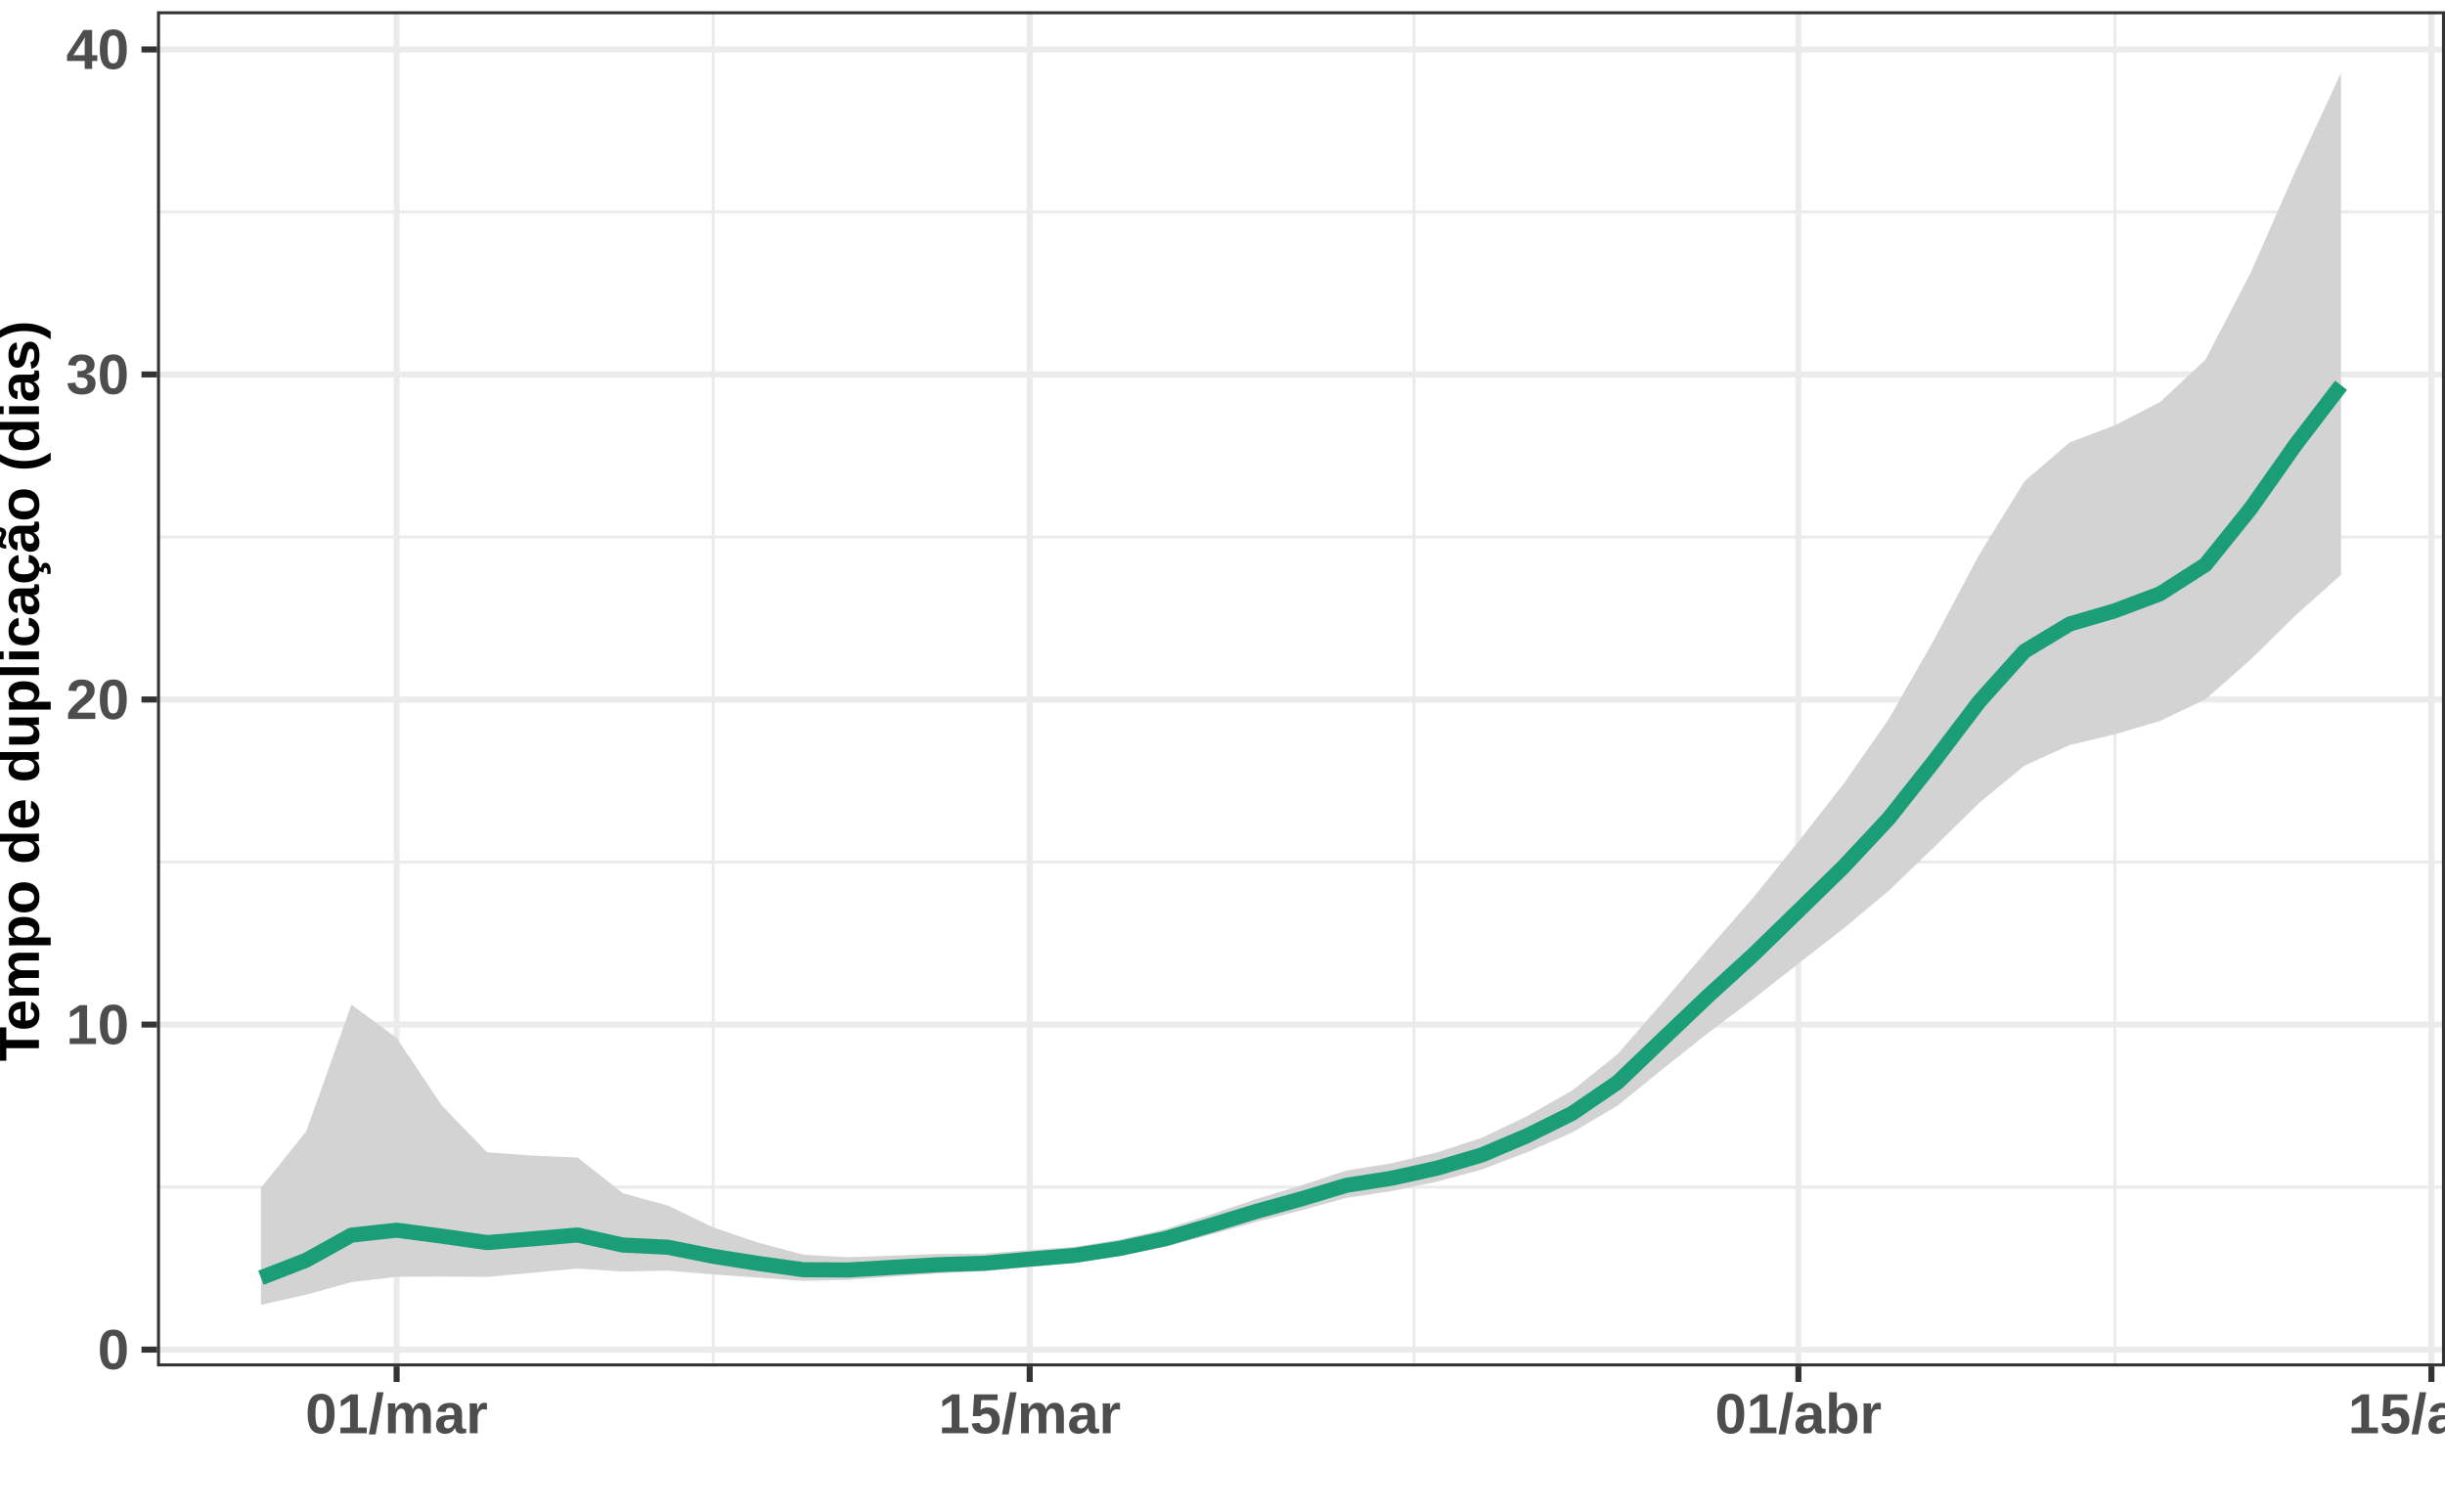
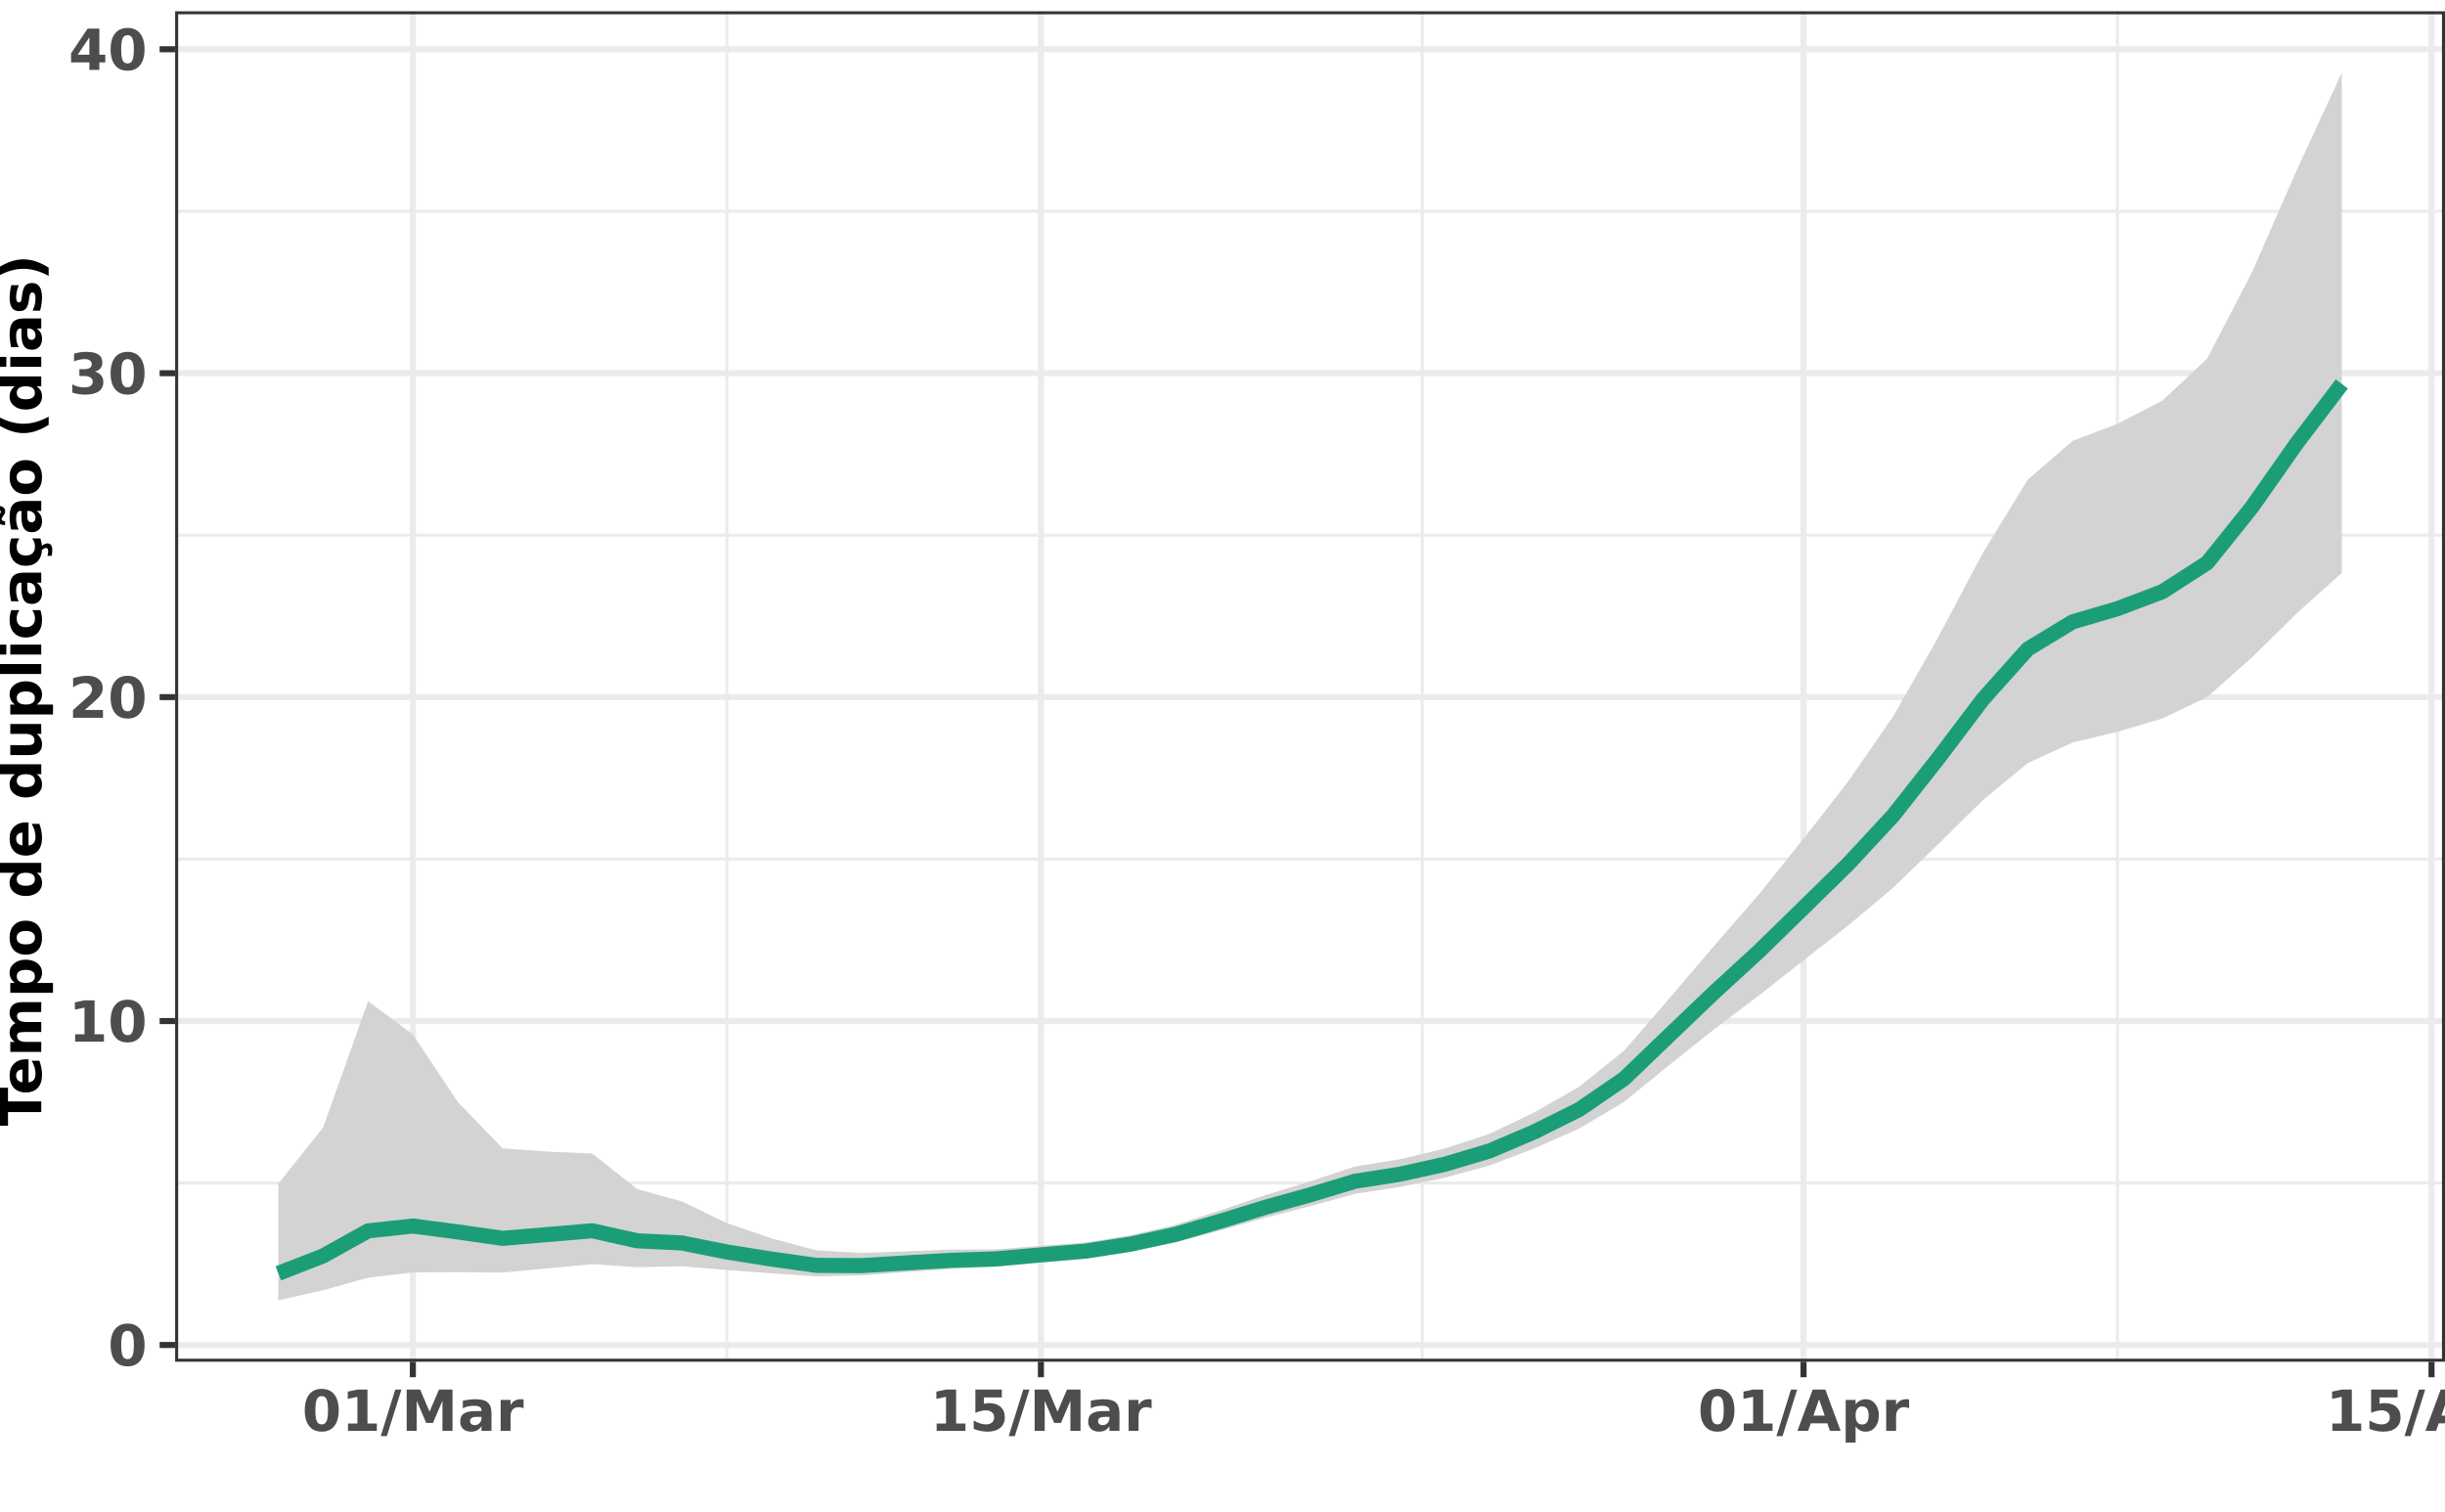
<svg xmlns="http://www.w3.org/2000/svg" viewBox="0 0 432.20 267.12">
  <defs>
    <style type="text/css">
    line, polyline, polygon, path, rect, circle {
      fill: none;
      stroke: #000000;
      stroke-linecap: round;
      stroke-linejoin: round;
      stroke-miterlimit: 10.00;
    }
  </style>
  </defs>
  <rect width="100%" height="100%" style="stroke: none; fill: #FFFFFF;" />
  <rect x="0.00" y="-0" width="432.20" height="267.12" style="stroke-width: 1.07; stroke: #FFFFFF; fill: #FFFFFF;" />
  <defs>
-     <clipPath id="cpMjcuNzV8NDMyLjIwfDI0MS41NHwxLjk5">
-       <rect x="27.75" y="1.99" width="404.45" height="239.55" />
+     <clipPath id="cpMzAuOTZ8NDMyLjIwfDI0MC43MXwxLjk5">
+       <rect x="30.96" y="1.99" width="401.24" height="238.72" />
    </clipPath>
  </defs>
-   <rect x="27.75" y="1.99" width="404.45" height="239.55" style="stroke-width: 1.07; stroke: none; fill: #FFFFFF;" clip-path="url(#cpMjcuNzV8NDMyLjIwfDI0MS41NHwxLjk5)" />
-   <polyline points="27.75,209.84 432.20,209.84 " style="stroke-width: 0.53; stroke: #EBEBEB; stroke-linecap: butt;" clip-path="url(#cpMjcuNzV8NDMyLjIwfDI0MS41NHwxLjk5)" />
-   <polyline points="27.75,152.38 432.20,152.38 " style="stroke-width: 0.53; stroke: #EBEBEB; stroke-linecap: butt;" clip-path="url(#cpMjcuNzV8NDMyLjIwfDI0MS41NHwxLjk5)" />
-   <polyline points="27.75,94.92 432.20,94.92 " style="stroke-width: 0.53; stroke: #EBEBEB; stroke-linecap: butt;" clip-path="url(#cpMjcuNzV8NDMyLjIwfDI0MS41NHwxLjk5)" />
-   <polyline points="27.75,37.47 432.20,37.47 " style="stroke-width: 0.53; stroke: #EBEBEB; stroke-linecap: butt;" clip-path="url(#cpMjcuNzV8NDMyLjIwfDI0MS41NHwxLjk5)" />
-   <polyline points="126.06,241.54 126.06,1.99 " style="stroke-width: 0.53; stroke: #EBEBEB; stroke-linecap: butt;" clip-path="url(#cpMjcuNzV8NDMyLjIwfDI0MS41NHwxLjk5)" />
-   <polyline points="249.96,241.54 249.96,1.99 " style="stroke-width: 0.53; stroke: #EBEBEB; stroke-linecap: butt;" clip-path="url(#cpMjcuNzV8NDMyLjIwfDI0MS41NHwxLjk5)" />
-   <polyline points="373.85,241.54 373.85,1.99 " style="stroke-width: 0.53; stroke: #EBEBEB; stroke-linecap: butt;" clip-path="url(#cpMjcuNzV8NDMyLjIwfDI0MS41NHwxLjk5)" />
-   <polyline points="27.75,238.57 432.20,238.57 " style="stroke-width: 1.07; stroke: #EBEBEB; stroke-linecap: butt;" clip-path="url(#cpMjcuNzV8NDMyLjIwfDI0MS41NHwxLjk5)" />
-   <polyline points="27.75,181.11 432.20,181.11 " style="stroke-width: 1.07; stroke: #EBEBEB; stroke-linecap: butt;" clip-path="url(#cpMjcuNzV8NDMyLjIwfDI0MS41NHwxLjk5)" />
-   <polyline points="27.75,123.65 432.20,123.65 " style="stroke-width: 1.07; stroke: #EBEBEB; stroke-linecap: butt;" clip-path="url(#cpMjcuNzV8NDMyLjIwfDI0MS41NHwxLjk5)" />
-   <polyline points="27.75,66.19 432.20,66.19 " style="stroke-width: 1.07; stroke: #EBEBEB; stroke-linecap: butt;" clip-path="url(#cpMjcuNzV8NDMyLjIwfDI0MS41NHwxLjk5)" />
-   <polyline points="27.75,8.74 432.20,8.74 " style="stroke-width: 1.07; stroke: #EBEBEB; stroke-linecap: butt;" clip-path="url(#cpMjcuNzV8NDMyLjIwfDI0MS41NHwxLjk5)" />
-   <polyline points="70.11,241.54 70.11,1.99 " style="stroke-width: 1.07; stroke: #EBEBEB; stroke-linecap: butt;" clip-path="url(#cpMjcuNzV8NDMyLjIwfDI0MS41NHwxLjk5)" />
-   <polyline points="182.02,241.54 182.02,1.99 " style="stroke-width: 1.07; stroke: #EBEBEB; stroke-linecap: butt;" clip-path="url(#cpMjcuNzV8NDMyLjIwfDI0MS41NHwxLjk5)" />
-   <polyline points="317.90,241.54 317.90,1.99 " style="stroke-width: 1.07; stroke: #EBEBEB; stroke-linecap: butt;" clip-path="url(#cpMjcuNzV8NDMyLjIwfDI0MS41NHwxLjk5)" />
-   <polyline points="429.80,241.54 429.80,1.99 " style="stroke-width: 1.07; stroke: #EBEBEB; stroke-linecap: butt;" clip-path="url(#cpMjcuNzV8NDMyLjIwfDI0MS41NHwxLjk5)" />
-   <polygon points="46.13,209.96 54.13,199.97 62.12,177.59 70.11,183.48 78.11,195.44 86.10,203.69 94.09,204.27 102.09,204.61 110.08,210.91 118.07,213.11 126.06,216.96 134.06,219.68 142.05,221.79 150.04,222.24 158.04,221.95 166.03,221.65 174.02,221.61 182.02,220.97 190.01,220.38 198.00,219.10 206.00,217.26 213.99,214.70 221.98,211.99 229.97,209.56 237.97,206.91 245.96,205.63 253.95,203.73 261.95,201.12 269.94,197.30 277.93,192.75 285.93,186.36 293.92,177.17 301.91,167.82 309.91,158.68 317.90,148.76 325.89,138.56 333.89,127.07 341.88,113.08 349.87,98.03 357.86,85.07 365.86,78.20 373.85,75.17 381.84,71.06 389.84,63.59 397.83,48.25 405.82,30.10 413.82,12.88 413.82,101.61 405.82,108.75 397.83,116.60 389.84,123.63 381.84,127.44 373.85,129.79 365.86,131.70 357.86,135.34 349.87,141.91 341.88,149.76 333.89,157.44 325.89,164.12 317.90,170.33 309.91,176.61 301.91,182.62 293.92,188.96 285.93,195.44 277.93,200.18 269.94,203.69 261.95,206.73 253.95,208.89 245.96,210.55 237.97,211.75 229.97,213.96 221.98,216.00 213.99,218.25 206.00,220.40 198.00,222.02 190.01,223.22 182.02,223.94 174.02,224.70 166.03,225.08 158.04,225.64 150.04,226.23 142.05,226.41 134.06,225.85 126.06,225.28 118.07,224.60 110.08,224.77 102.09,224.24 94.09,224.98 86.10,225.72 78.11,225.65 70.11,225.69 62.12,226.64 54.13,228.85 46.13,230.65 " style="stroke-width: 0.75; stroke: none; fill: #D3D3D3;" clip-path="url(#cpMjcuNzV8NDMyLjIwfDI0MS41NHwxLjk5)" />
-   <polyline points="46.13,209.96 54.13,199.97 62.12,177.59 70.11,183.48 78.11,195.44 86.10,203.69 94.09,204.27 102.09,204.61 110.08,210.91 118.07,213.11 126.06,216.96 134.06,219.68 142.05,221.79 150.04,222.24 158.04,221.95 166.03,221.65 174.02,221.61 182.02,220.97 190.01,220.38 198.00,219.10 206.00,217.26 213.99,214.70 221.98,211.99 229.97,209.56 237.97,206.91 245.96,205.63 253.95,203.73 261.95,201.12 269.94,197.30 277.93,192.75 285.93,186.36 293.92,177.17 301.91,167.82 309.91,158.68 317.90,148.76 325.89,138.56 333.89,127.07 341.88,113.08 349.87,98.03 357.86,85.07 365.86,78.20 373.85,75.17 381.84,71.06 389.84,63.59 397.83,48.25 405.82,30.10 413.82,12.88 " style="stroke-width: 1.07; stroke: none;" clip-path="url(#cpMjcuNzV8NDMyLjIwfDI0MS41NHwxLjk5)" />
-   <polyline points="413.82,101.61 405.82,108.75 397.83,116.60 389.84,123.63 381.84,127.44 373.85,129.79 365.86,131.70 357.86,135.34 349.87,141.91 341.88,149.76 333.89,157.44 325.89,164.12 317.90,170.33 309.91,176.61 301.91,182.62 293.92,188.96 285.93,195.44 277.93,200.18 269.94,203.69 261.95,206.73 253.95,208.89 245.96,210.55 237.97,211.75 229.97,213.96 221.98,216.00 213.99,218.25 206.00,220.40 198.00,222.02 190.01,223.22 182.02,223.94 174.02,224.70 166.03,225.08 158.04,225.64 150.04,226.23 142.05,226.41 134.06,225.85 126.06,225.28 118.07,224.60 110.08,224.77 102.09,224.24 94.09,224.98 86.10,225.72 78.11,225.65 70.11,225.69 62.12,226.64 54.13,228.85 46.13,230.65 " style="stroke-width: 1.07; stroke: none;" clip-path="url(#cpMjcuNzV8NDMyLjIwfDI0MS41NHwxLjk5)" />
-   <polyline points="46.13,225.87 54.13,222.76 62.12,218.33 70.11,217.46 78.11,218.51 86.10,219.65 94.09,218.99 102.09,218.31 110.08,220.08 118.07,220.47 126.06,222.07 134.06,223.34 142.05,224.45 150.04,224.49 158.04,224.01 166.03,223.55 174.02,223.30 182.02,222.58 190.01,221.91 198.00,220.67 206.00,218.95 213.99,216.61 221.98,214.16 229.97,211.94 237.97,209.53 245.96,208.28 253.95,206.51 261.95,204.15 269.94,200.76 277.93,196.79 285.93,191.33 293.92,183.69 301.91,176.08 309.91,168.78 317.90,161.01 325.89,153.21 333.89,144.65 341.88,134.55 349.87,124.02 357.86,115.12 365.86,110.30 373.85,107.96 381.84,104.95 389.84,99.83 397.83,89.90 405.82,78.56 413.82,68.10 " style="stroke-width: 2.67; stroke: #1B9E77; stroke-linecap: butt;" clip-path="url(#cpMjcuNzV8NDMyLjIwfDI0MS41NHwxLjk5)" />
-   <rect x="27.75" y="1.99" width="404.45" height="239.55" style="stroke-width: 1.07; stroke: #333333;" clip-path="url(#cpMjcuNzV8NDMyLjIwfDI0MS41NHwxLjk5)" />
+   <rect x="30.96" y="1.99" width="401.24" height="238.72" style="stroke-width: 1.07; stroke: none; fill: #FFFFFF;" clip-path="url(#cpMzAuOTZ8NDMyLjIwfDI0MC43MXwxLjk5)" />
+   <polyline points="30.96,209.12 432.20,209.12 " style="stroke-width: 0.53; stroke: #EBEBEB; stroke-linecap: butt;" clip-path="url(#cpMzAuOTZ8NDMyLjIwfDI0MC43MXwxLjk5)" />
+   <polyline points="30.96,151.86 432.20,151.86 " style="stroke-width: 0.53; stroke: #EBEBEB; stroke-linecap: butt;" clip-path="url(#cpMzAuOTZ8NDMyLjIwfDI0MC43MXwxLjk5)" />
+   <polyline points="30.96,94.60 432.20,94.60 " style="stroke-width: 0.53; stroke: #EBEBEB; stroke-linecap: butt;" clip-path="url(#cpMzAuOTZ8NDMyLjIwfDI0MC43MXwxLjk5)" />
+   <polyline points="30.96,37.34 432.20,37.34 " style="stroke-width: 0.53; stroke: #EBEBEB; stroke-linecap: butt;" clip-path="url(#cpMzAuOTZ8NDMyLjIwfDI0MC43MXwxLjk5)" />
+   <polyline points="128.49,240.71 128.49,1.99 " style="stroke-width: 0.53; stroke: #EBEBEB; stroke-linecap: butt;" clip-path="url(#cpMzAuOTZ8NDMyLjIwfDI0MC43MXwxLjk5)" />
+   <polyline points="251.40,240.71 251.40,1.99 " style="stroke-width: 0.53; stroke: #EBEBEB; stroke-linecap: butt;" clip-path="url(#cpMzAuOTZ8NDMyLjIwfDI0MC43MXwxLjk5)" />
+   <polyline points="374.31,240.71 374.31,1.99 " style="stroke-width: 0.53; stroke: #EBEBEB; stroke-linecap: butt;" clip-path="url(#cpMzAuOTZ8NDMyLjIwfDI0MC43MXwxLjk5)" />
+   <polyline points="30.96,237.75 432.20,237.75 " style="stroke-width: 1.07; stroke: #EBEBEB; stroke-linecap: butt;" clip-path="url(#cpMzAuOTZ8NDMyLjIwfDI0MC43MXwxLjk5)" />
+   <polyline points="30.96,180.49 432.20,180.49 " style="stroke-width: 1.07; stroke: #EBEBEB; stroke-linecap: butt;" clip-path="url(#cpMzAuOTZ8NDMyLjIwfDI0MC43MXwxLjk5)" />
+   <polyline points="30.96,123.23 432.20,123.23 " style="stroke-width: 1.07; stroke: #EBEBEB; stroke-linecap: butt;" clip-path="url(#cpMzAuOTZ8NDMyLjIwfDI0MC43MXwxLjk5)" />
+   <polyline points="30.96,65.97 432.20,65.97 " style="stroke-width: 1.07; stroke: #EBEBEB; stroke-linecap: butt;" clip-path="url(#cpMzAuOTZ8NDMyLjIwfDI0MC43MXwxLjk5)" />
+   <polyline points="30.96,8.71 432.20,8.71 " style="stroke-width: 1.07; stroke: #EBEBEB; stroke-linecap: butt;" clip-path="url(#cpMzAuOTZ8NDMyLjIwfDI0MC43MXwxLjk5)" />
+   <polyline points="72.98,240.71 72.98,1.99 " style="stroke-width: 1.07; stroke: #EBEBEB; stroke-linecap: butt;" clip-path="url(#cpMzAuOTZ8NDMyLjIwfDI0MC43MXwxLjk5)" />
+   <polyline points="184.00,240.71 184.00,1.99 " style="stroke-width: 1.07; stroke: #EBEBEB; stroke-linecap: butt;" clip-path="url(#cpMzAuOTZ8NDMyLjIwfDI0MC43MXwxLjk5)" />
+   <polyline points="318.81,240.71 318.81,1.99 " style="stroke-width: 1.07; stroke: #EBEBEB; stroke-linecap: butt;" clip-path="url(#cpMzAuOTZ8NDMyLjIwfDI0MC43MXwxLjk5)" />
+   <polyline points="429.82,240.71 429.82,1.99 " style="stroke-width: 1.07; stroke: #EBEBEB; stroke-linecap: butt;" clip-path="url(#cpMzAuOTZ8NDMyLjIwfDI0MC43MXwxLjk5)" />
+   <polygon points="49.20,209.24 57.13,199.28 65.06,176.99 72.98,182.85 80.91,194.77 88.84,202.99 96.77,203.57 104.70,203.91 112.63,210.19 120.56,212.38 128.49,216.21 136.42,218.92 144.35,221.02 152.28,221.48 160.21,221.19 168.14,220.89 176.07,220.85 184.00,220.21 191.93,219.63 199.86,218.35 207.79,216.51 215.72,213.96 223.65,211.27 231.58,208.84 239.51,206.20 247.44,204.92 255.37,203.03 263.30,200.43 271.23,196.62 279.16,192.09 287.09,185.72 295.02,176.56 302.95,167.25 310.88,158.14 318.81,148.25 326.74,138.08 334.66,126.63 342.59,112.69 350.52,97.70 358.45,84.78 366.38,77.93 374.31,74.91 382.24,70.82 390.17,63.38 398.10,48.09 406.03,30.00 413.96,12.84 413.96,101.27 406.03,108.38 398.10,116.20 390.17,123.21 382.24,127.00 374.31,129.35 366.38,131.25 358.45,134.88 350.52,141.42 342.59,149.25 334.66,156.90 326.74,163.56 318.81,169.75 310.88,176.00 302.95,181.99 295.02,188.31 287.09,194.77 279.16,199.49 271.23,202.99 263.30,206.02 255.37,208.18 247.44,209.82 239.51,211.03 231.58,213.22 223.65,215.26 215.72,217.50 207.79,219.64 199.86,221.26 191.93,222.45 184.00,223.17 176.07,223.92 168.14,224.31 160.21,224.86 152.28,225.45 144.35,225.63 136.42,225.08 128.49,224.51 120.56,223.83 112.63,224.00 104.70,223.47 96.77,224.21 88.84,224.95 80.91,224.88 72.98,224.92 65.06,225.86 57.13,228.06 49.20,229.86 " style="stroke-width: 0.75; stroke: none; fill: #D3D3D3;" clip-path="url(#cpMzAuOTZ8NDMyLjIwfDI0MC43MXwxLjk5)" />
+   <polyline points="49.20,209.24 57.13,199.28 65.06,176.99 72.98,182.85 80.91,194.77 88.84,202.99 96.77,203.57 104.70,203.91 112.63,210.19 120.56,212.38 128.49,216.21 136.42,218.92 144.35,221.02 152.28,221.48 160.21,221.19 168.14,220.89 176.07,220.85 184.00,220.21 191.93,219.63 199.86,218.35 207.79,216.51 215.72,213.96 223.65,211.27 231.58,208.84 239.51,206.20 247.44,204.92 255.37,203.03 263.30,200.43 271.23,196.62 279.16,192.09 287.09,185.72 295.02,176.56 302.95,167.25 310.88,158.14 318.81,148.25 326.74,138.08 334.66,126.63 342.59,112.69 350.52,97.70 358.45,84.78 366.38,77.93 374.31,74.91 382.24,70.82 390.17,63.38 398.10,48.09 406.03,30.00 413.96,12.84 " style="stroke-width: 1.07; stroke: none;" clip-path="url(#cpMzAuOTZ8NDMyLjIwfDI0MC43MXwxLjk5)" />
+   <polyline points="413.96,101.27 406.03,108.38 398.10,116.20 390.17,123.21 382.24,127.00 374.31,129.35 366.38,131.25 358.45,134.88 350.52,141.42 342.59,149.25 334.66,156.90 326.74,163.56 318.81,169.75 310.88,176.00 302.95,181.99 295.02,188.31 287.09,194.77 279.16,199.49 271.23,202.99 263.30,206.02 255.37,208.18 247.44,209.82 239.51,211.03 231.58,213.22 223.65,215.26 215.72,217.50 207.79,219.64 199.86,221.26 191.93,222.45 184.00,223.17 176.07,223.92 168.14,224.31 160.21,224.86 152.28,225.45 144.35,225.63 136.42,225.08 128.49,224.51 120.56,223.83 112.63,224.00 104.70,223.47 96.77,224.21 88.84,224.95 80.91,224.88 72.98,224.92 65.06,225.86 57.13,228.06 49.20,229.86 " style="stroke-width: 1.07; stroke: none;" clip-path="url(#cpMzAuOTZ8NDMyLjIwfDI0MC43MXwxLjk5)" />
+   <polyline points="49.20,225.09 57.13,222.00 65.06,217.58 72.98,216.72 80.91,217.76 88.84,218.90 96.77,218.23 104.70,217.56 112.63,219.33 120.56,219.72 128.49,221.31 136.42,222.57 144.35,223.68 152.28,223.72 160.21,223.24 168.14,222.78 176.07,222.53 184.00,221.82 191.93,221.15 199.86,219.92 207.79,218.19 215.72,215.87 223.65,213.42 231.58,211.21 239.51,208.81 247.44,207.57 255.37,205.81 263.30,203.45 271.23,200.07 279.16,196.12 287.09,190.68 295.02,183.06 302.95,175.48 310.88,168.20 318.81,160.46 326.74,152.69 334.66,144.15 342.59,134.09 350.52,123.60 358.45,114.73 366.38,109.92 374.31,107.59 382.24,104.59 390.17,99.49 398.10,89.60 406.03,78.30 413.96,67.87 " style="stroke-width: 2.67; stroke: #1B9E77; stroke-linecap: butt;" clip-path="url(#cpMzAuOTZ8NDMyLjIwfDI0MC43MXwxLjk5)" />
+   <rect x="30.96" y="1.99" width="401.24" height="238.72" style="stroke-width: 1.07; stroke: #333333;" clip-path="url(#cpMzAuOTZ8NDMyLjIwfDI0MC43MXwxLjk5)" />
  <defs>
    <clipPath id="cpMC4wMHw0MzIuMjB8MjY3LjEyfDAuMDA=">
      <rect x="0.00" y="0.00" width="432.20" height="267.12" />
    </clipPath>
  </defs>
  <g clip-path="url(#cpMC4wMHw0MzIuMjB8MjY3LjEyfDAuMDA=)">
-     <text x="17.26" y="242.01" style="font-size: 10.00px; font-weight: bold; fill: #4D4D4D; font-family: Liberation Sans;" textLength="5.56px" lengthAdjust="spacingAndGlyphs">0</text>
+     <text x="19.07" y="241.39" style="font-size: 10.00px; font-weight: bold; fill: #4D4D4D; font-family: DejaVu Sans;" textLength="6.96px" lengthAdjust="spacingAndGlyphs">0</text>
  </g>
  <g clip-path="url(#cpMC4wMHw0MzIuMjB8MjY3LjEyfDAuMDA=)">
-     <text x="11.69" y="184.55" style="font-size: 10.00px; font-weight: bold; fill: #4D4D4D; font-family: Liberation Sans;" textLength="11.12px" lengthAdjust="spacingAndGlyphs">10</text>
+     <text x="12.11" y="184.13" style="font-size: 10.00px; font-weight: bold; fill: #4D4D4D; font-family: DejaVu Sans;" textLength="13.92px" lengthAdjust="spacingAndGlyphs">10</text>
  </g>
  <g clip-path="url(#cpMC4wMHw0MzIuMjB8MjY3LjEyfDAuMDA=)">
-     <text x="11.69" y="127.09" style="font-size: 10.00px; font-weight: bold; fill: #4D4D4D; font-family: Liberation Sans;" textLength="11.12px" lengthAdjust="spacingAndGlyphs">20</text>
+     <text x="12.11" y="126.88" style="font-size: 10.00px; font-weight: bold; fill: #4D4D4D; font-family: DejaVu Sans;" textLength="13.92px" lengthAdjust="spacingAndGlyphs">20</text>
  </g>
  <g clip-path="url(#cpMC4wMHw0MzIuMjB8MjY3LjEyfDAuMDA=)">
-     <text x="11.69" y="69.63" style="font-size: 10.00px; font-weight: bold; fill: #4D4D4D; font-family: Liberation Sans;" textLength="11.12px" lengthAdjust="spacingAndGlyphs">30</text>
+     <text x="12.11" y="69.62" style="font-size: 10.00px; font-weight: bold; fill: #4D4D4D; font-family: DejaVu Sans;" textLength="13.92px" lengthAdjust="spacingAndGlyphs">30</text>
  </g>
  <g clip-path="url(#cpMC4wMHw0MzIuMjB8MjY3LjEyfDAuMDA=)">
-     <text x="11.69" y="12.18" style="font-size: 10.00px; font-weight: bold; fill: #4D4D4D; font-family: Liberation Sans;" textLength="11.12px" lengthAdjust="spacingAndGlyphs">40</text>
+     <text x="12.11" y="12.36" style="font-size: 10.00px; font-weight: bold; fill: #4D4D4D; font-family: DejaVu Sans;" textLength="13.92px" lengthAdjust="spacingAndGlyphs">40</text>
  </g>
-   <polyline points="25.01,238.57 27.75,238.57 " style="stroke-width: 1.07; stroke: #333333; stroke-linecap: butt;" clip-path="url(#cpMC4wMHw0MzIuMjB8MjY3LjEyfDAuMDA=)" />
-   <polyline points="25.01,181.11 27.75,181.11 " style="stroke-width: 1.07; stroke: #333333; stroke-linecap: butt;" clip-path="url(#cpMC4wMHw0MzIuMjB8MjY3LjEyfDAuMDA=)" />
-   <polyline points="25.01,123.65 27.75,123.65 " style="stroke-width: 1.07; stroke: #333333; stroke-linecap: butt;" clip-path="url(#cpMC4wMHw0MzIuMjB8MjY3LjEyfDAuMDA=)" />
-   <polyline points="25.01,66.19 27.75,66.19 " style="stroke-width: 1.07; stroke: #333333; stroke-linecap: butt;" clip-path="url(#cpMC4wMHw0MzIuMjB8MjY3LjEyfDAuMDA=)" />
-   <polyline points="25.01,8.74 27.75,8.74 " style="stroke-width: 1.07; stroke: #333333; stroke-linecap: butt;" clip-path="url(#cpMC4wMHw0MzIuMjB8MjY3LjEyfDAuMDA=)" />
-   <polyline points="70.11,244.28 70.11,241.54 " style="stroke-width: 1.07; stroke: #333333; stroke-linecap: butt;" clip-path="url(#cpMC4wMHw0MzIuMjB8MjY3LjEyfDAuMDA=)" />
-   <polyline points="182.02,244.28 182.02,241.54 " style="stroke-width: 1.07; stroke: #333333; stroke-linecap: butt;" clip-path="url(#cpMC4wMHw0MzIuMjB8MjY3LjEyfDAuMDA=)" />
-   <polyline points="317.90,244.28 317.90,241.54 " style="stroke-width: 1.07; stroke: #333333; stroke-linecap: butt;" clip-path="url(#cpMC4wMHw0MzIuMjB8MjY3LjEyfDAuMDA=)" />
-   <polyline points="429.80,244.28 429.80,241.54 " style="stroke-width: 1.07; stroke: #333333; stroke-linecap: butt;" clip-path="url(#cpMC4wMHw0MzIuMjB8MjY3LjEyfDAuMDA=)" />
+   <polyline points="28.22,237.75 30.96,237.75 " style="stroke-width: 1.07; stroke: #333333; stroke-linecap: butt;" clip-path="url(#cpMC4wMHw0MzIuMjB8MjY3LjEyfDAuMDA=)" />
+   <polyline points="28.22,180.49 30.96,180.49 " style="stroke-width: 1.07; stroke: #333333; stroke-linecap: butt;" clip-path="url(#cpMC4wMHw0MzIuMjB8MjY3LjEyfDAuMDA=)" />
+   <polyline points="28.22,123.23 30.96,123.23 " style="stroke-width: 1.07; stroke: #333333; stroke-linecap: butt;" clip-path="url(#cpMC4wMHw0MzIuMjB8MjY3LjEyfDAuMDA=)" />
+   <polyline points="28.22,65.97 30.96,65.97 " style="stroke-width: 1.07; stroke: #333333; stroke-linecap: butt;" clip-path="url(#cpMC4wMHw0MzIuMjB8MjY3LjEyfDAuMDA=)" />
+   <polyline points="28.22,8.71 30.96,8.71 " style="stroke-width: 1.07; stroke: #333333; stroke-linecap: butt;" clip-path="url(#cpMC4wMHw0MzIuMjB8MjY3LjEyfDAuMDA=)" />
+   <polyline points="72.98,243.45 72.98,240.71 " style="stroke-width: 1.07; stroke: #333333; stroke-linecap: butt;" clip-path="url(#cpMC4wMHw0MzIuMjB8MjY3LjEyfDAuMDA=)" />
+   <polyline points="184.00,243.45 184.00,240.71 " style="stroke-width: 1.07; stroke: #333333; stroke-linecap: butt;" clip-path="url(#cpMC4wMHw0MzIuMjB8MjY3LjEyfDAuMDA=)" />
+   <polyline points="318.81,243.45 318.81,240.71 " style="stroke-width: 1.07; stroke: #333333; stroke-linecap: butt;" clip-path="url(#cpMC4wMHw0MzIuMjB8MjY3LjEyfDAuMDA=)" />
+   <polyline points="429.82,243.45 429.82,240.71 " style="stroke-width: 1.07; stroke: #333333; stroke-linecap: butt;" clip-path="url(#cpMC4wMHw0MzIuMjB8MjY3LjEyfDAuMDA=)" />
  <g clip-path="url(#cpMC4wMHw0MzIuMjB8MjY3LjEyfDAuMDA=)">
-     <text x="53.99" y="253.35" style="font-size: 10.00px; font-weight: bold; fill: #4D4D4D; font-family: Liberation Sans;" textLength="32.25px" lengthAdjust="spacingAndGlyphs">01/mar</text>
+     <text x="53.39" y="252.93" style="font-size: 10.00px; font-weight: bold; fill: #4D4D4D; font-family: DejaVu Sans;" textLength="39.20px" lengthAdjust="spacingAndGlyphs">01/Mar</text>
  </g>
  <g clip-path="url(#cpMC4wMHw0MzIuMjB8MjY3LjEyfDAuMDA=)">
-     <text x="165.89" y="253.35" style="font-size: 10.00px; font-weight: bold; fill: #4D4D4D; font-family: Liberation Sans;" textLength="32.25px" lengthAdjust="spacingAndGlyphs">15/mar</text>
+     <text x="164.40" y="252.93" style="font-size: 10.00px; font-weight: bold; fill: #4D4D4D; font-family: DejaVu Sans;" textLength="39.20px" lengthAdjust="spacingAndGlyphs">15/Mar</text>
  </g>
  <g clip-path="url(#cpMC4wMHw0MzIuMjB8MjY3LjEyfDAuMDA=)">
-     <text x="303.17" y="253.35" style="font-size: 10.00px; font-weight: bold; fill: #4D4D4D; font-family: Liberation Sans;" textLength="29.46px" lengthAdjust="spacingAndGlyphs">01/abr</text>
+     <text x="300.11" y="252.93" style="font-size: 10.00px; font-weight: bold; fill: #4D4D4D; font-family: DejaVu Sans;" textLength="37.40px" lengthAdjust="spacingAndGlyphs">01/Apr</text>
  </g>
  <g clip-path="url(#cpMC4wMHw0MzIuMjB8MjY3LjEyfDAuMDA=)">
-     <text x="415.07" y="253.35" style="font-size: 10.00px; font-weight: bold; fill: #4D4D4D; font-family: Liberation Sans;" textLength="29.46px" lengthAdjust="spacingAndGlyphs">15/abr</text>
+     <text x="411.12" y="252.93" style="font-size: 10.00px; font-weight: bold; fill: #4D4D4D; font-family: DejaVu Sans;" textLength="37.40px" lengthAdjust="spacingAndGlyphs">15/Apr</text>
  </g>
  <g clip-path="url(#cpMC4wMHw0MzIuMjB8MjY3LjEyfDAuMDA=)">
-     <text transform="translate(6.88,187.61) rotate(-90)" style="font-size: 10.00px; font-weight: bold; font-family: Liberation Sans;" textLength="131.69px" lengthAdjust="spacingAndGlyphs">Tempo de duplicação (dias)</text>
+     <text transform="translate(7.29,199.04) rotate(-90)" style="font-size: 10.00px; font-weight: bold; font-family: DejaVu Sans;" textLength="155.38px" lengthAdjust="spacingAndGlyphs">Tempo de duplicação (dias)</text>
  </g>
</svg>
